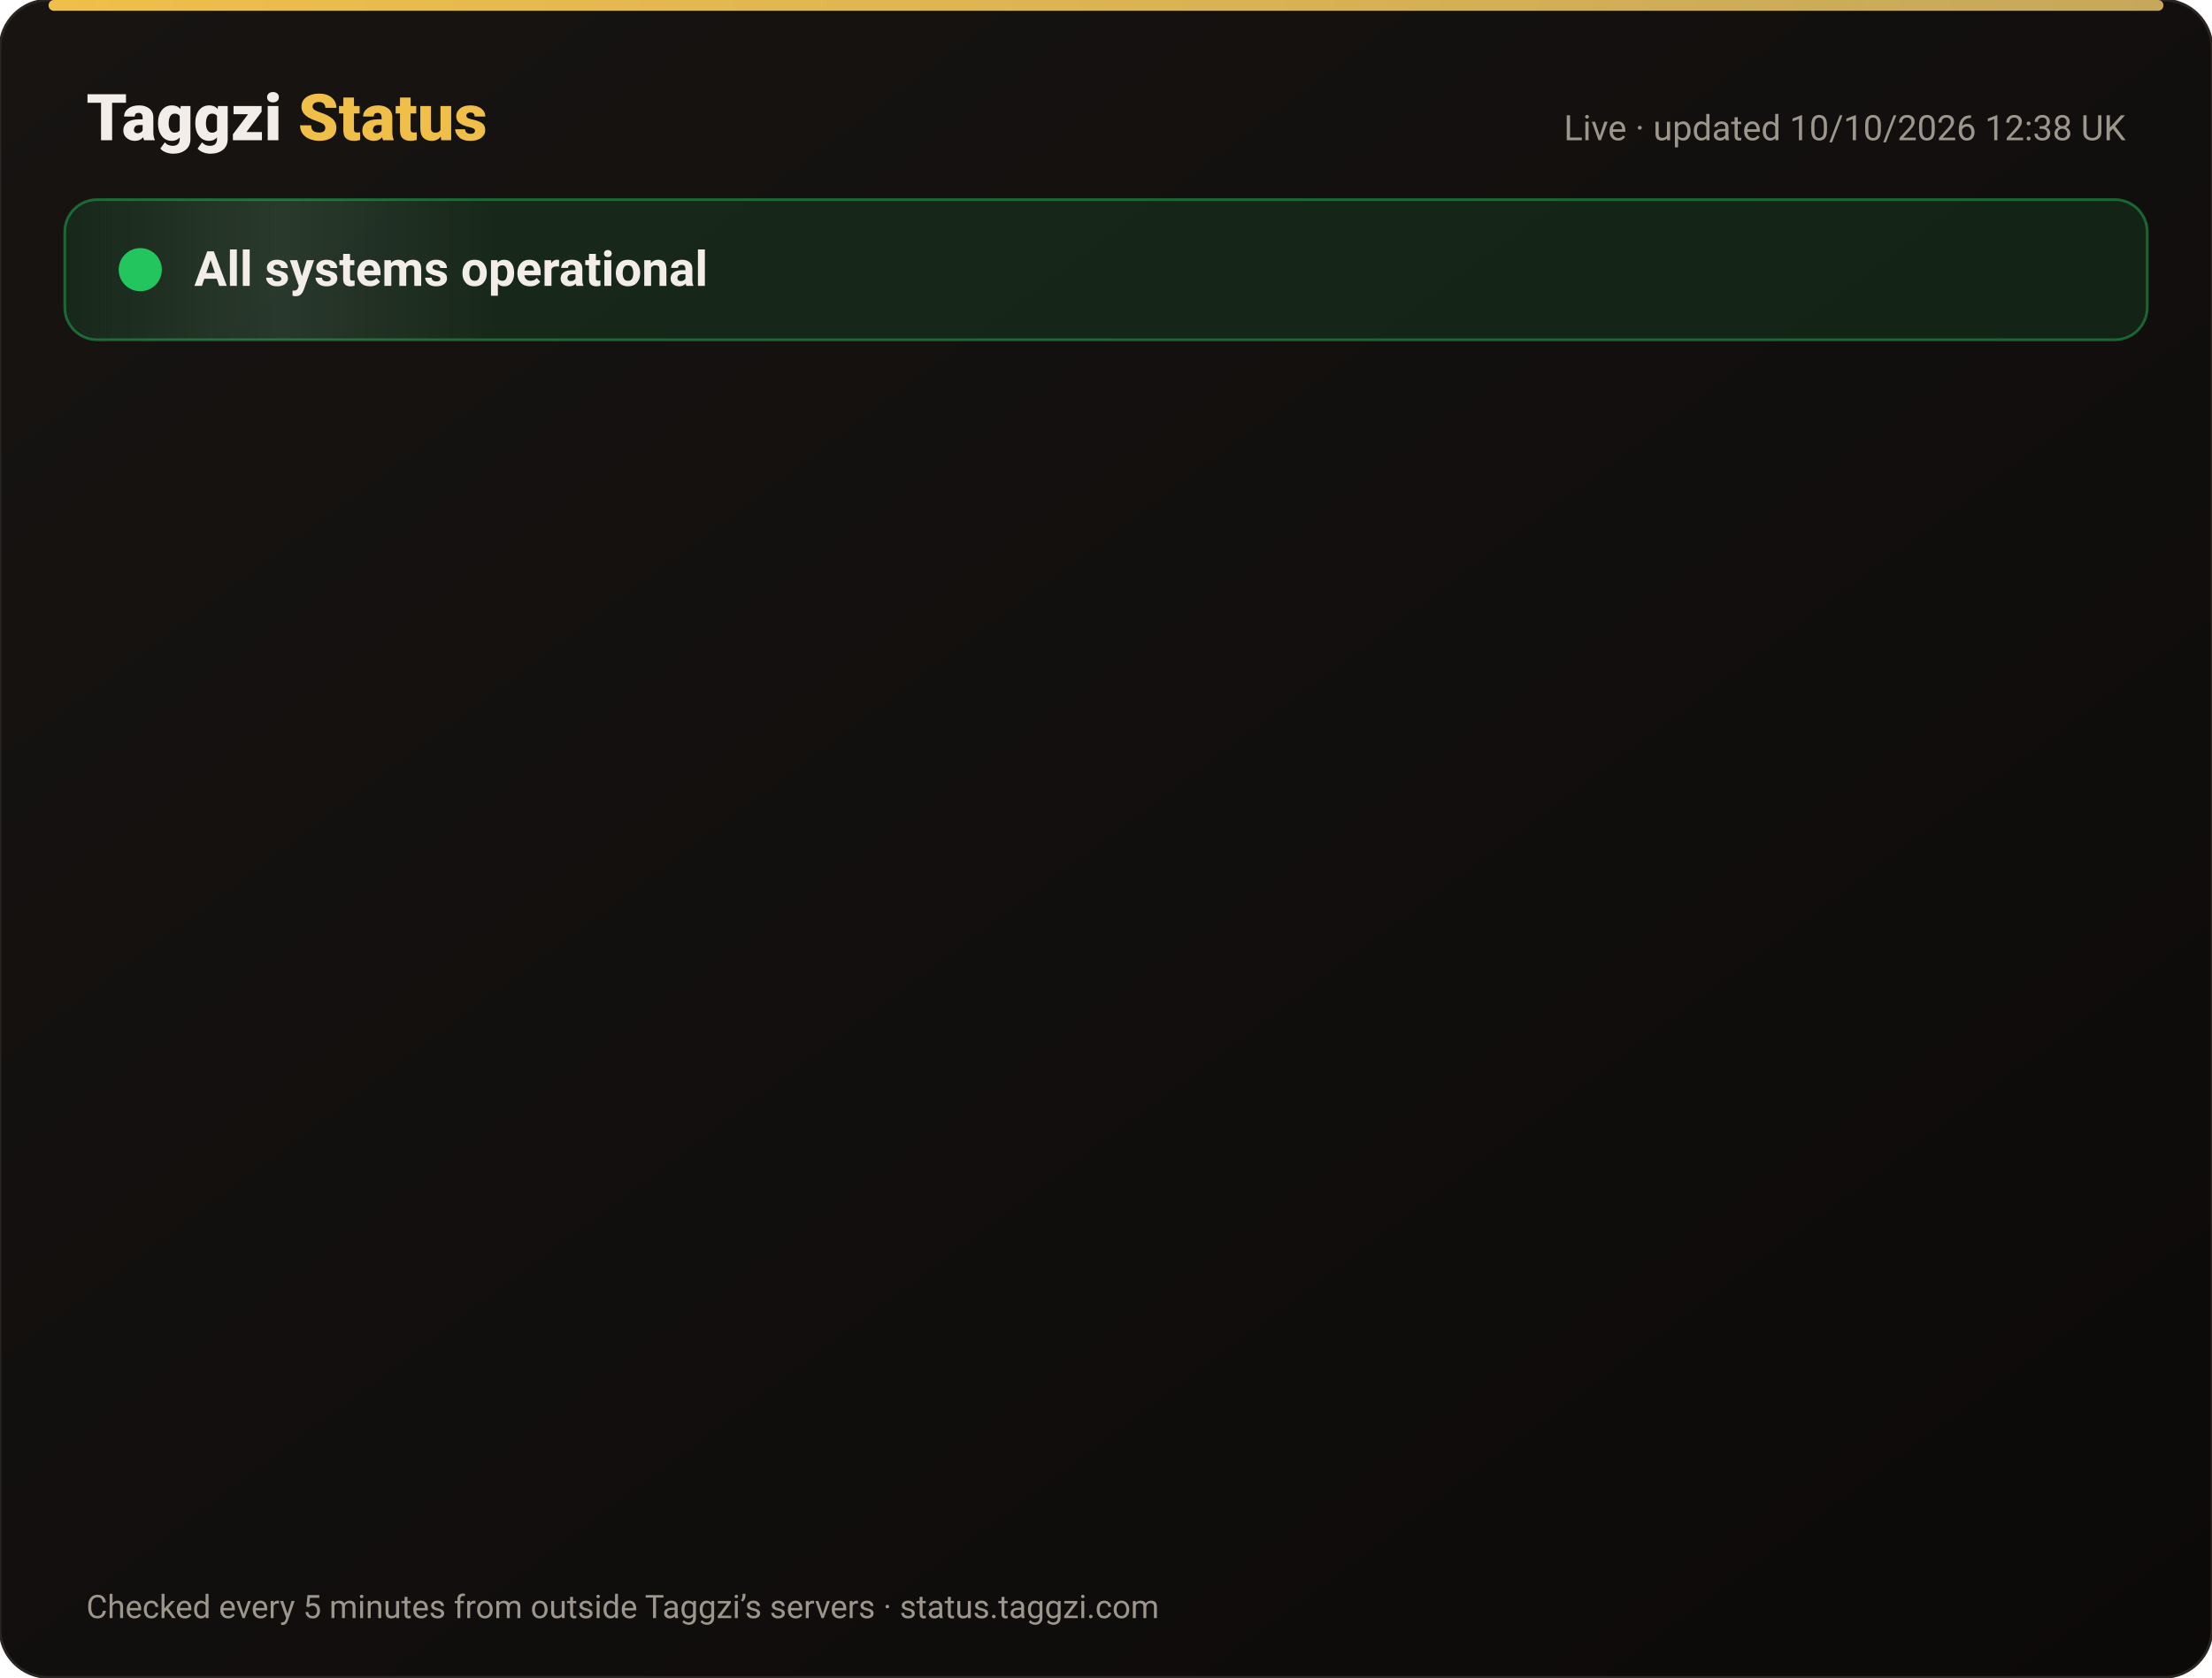
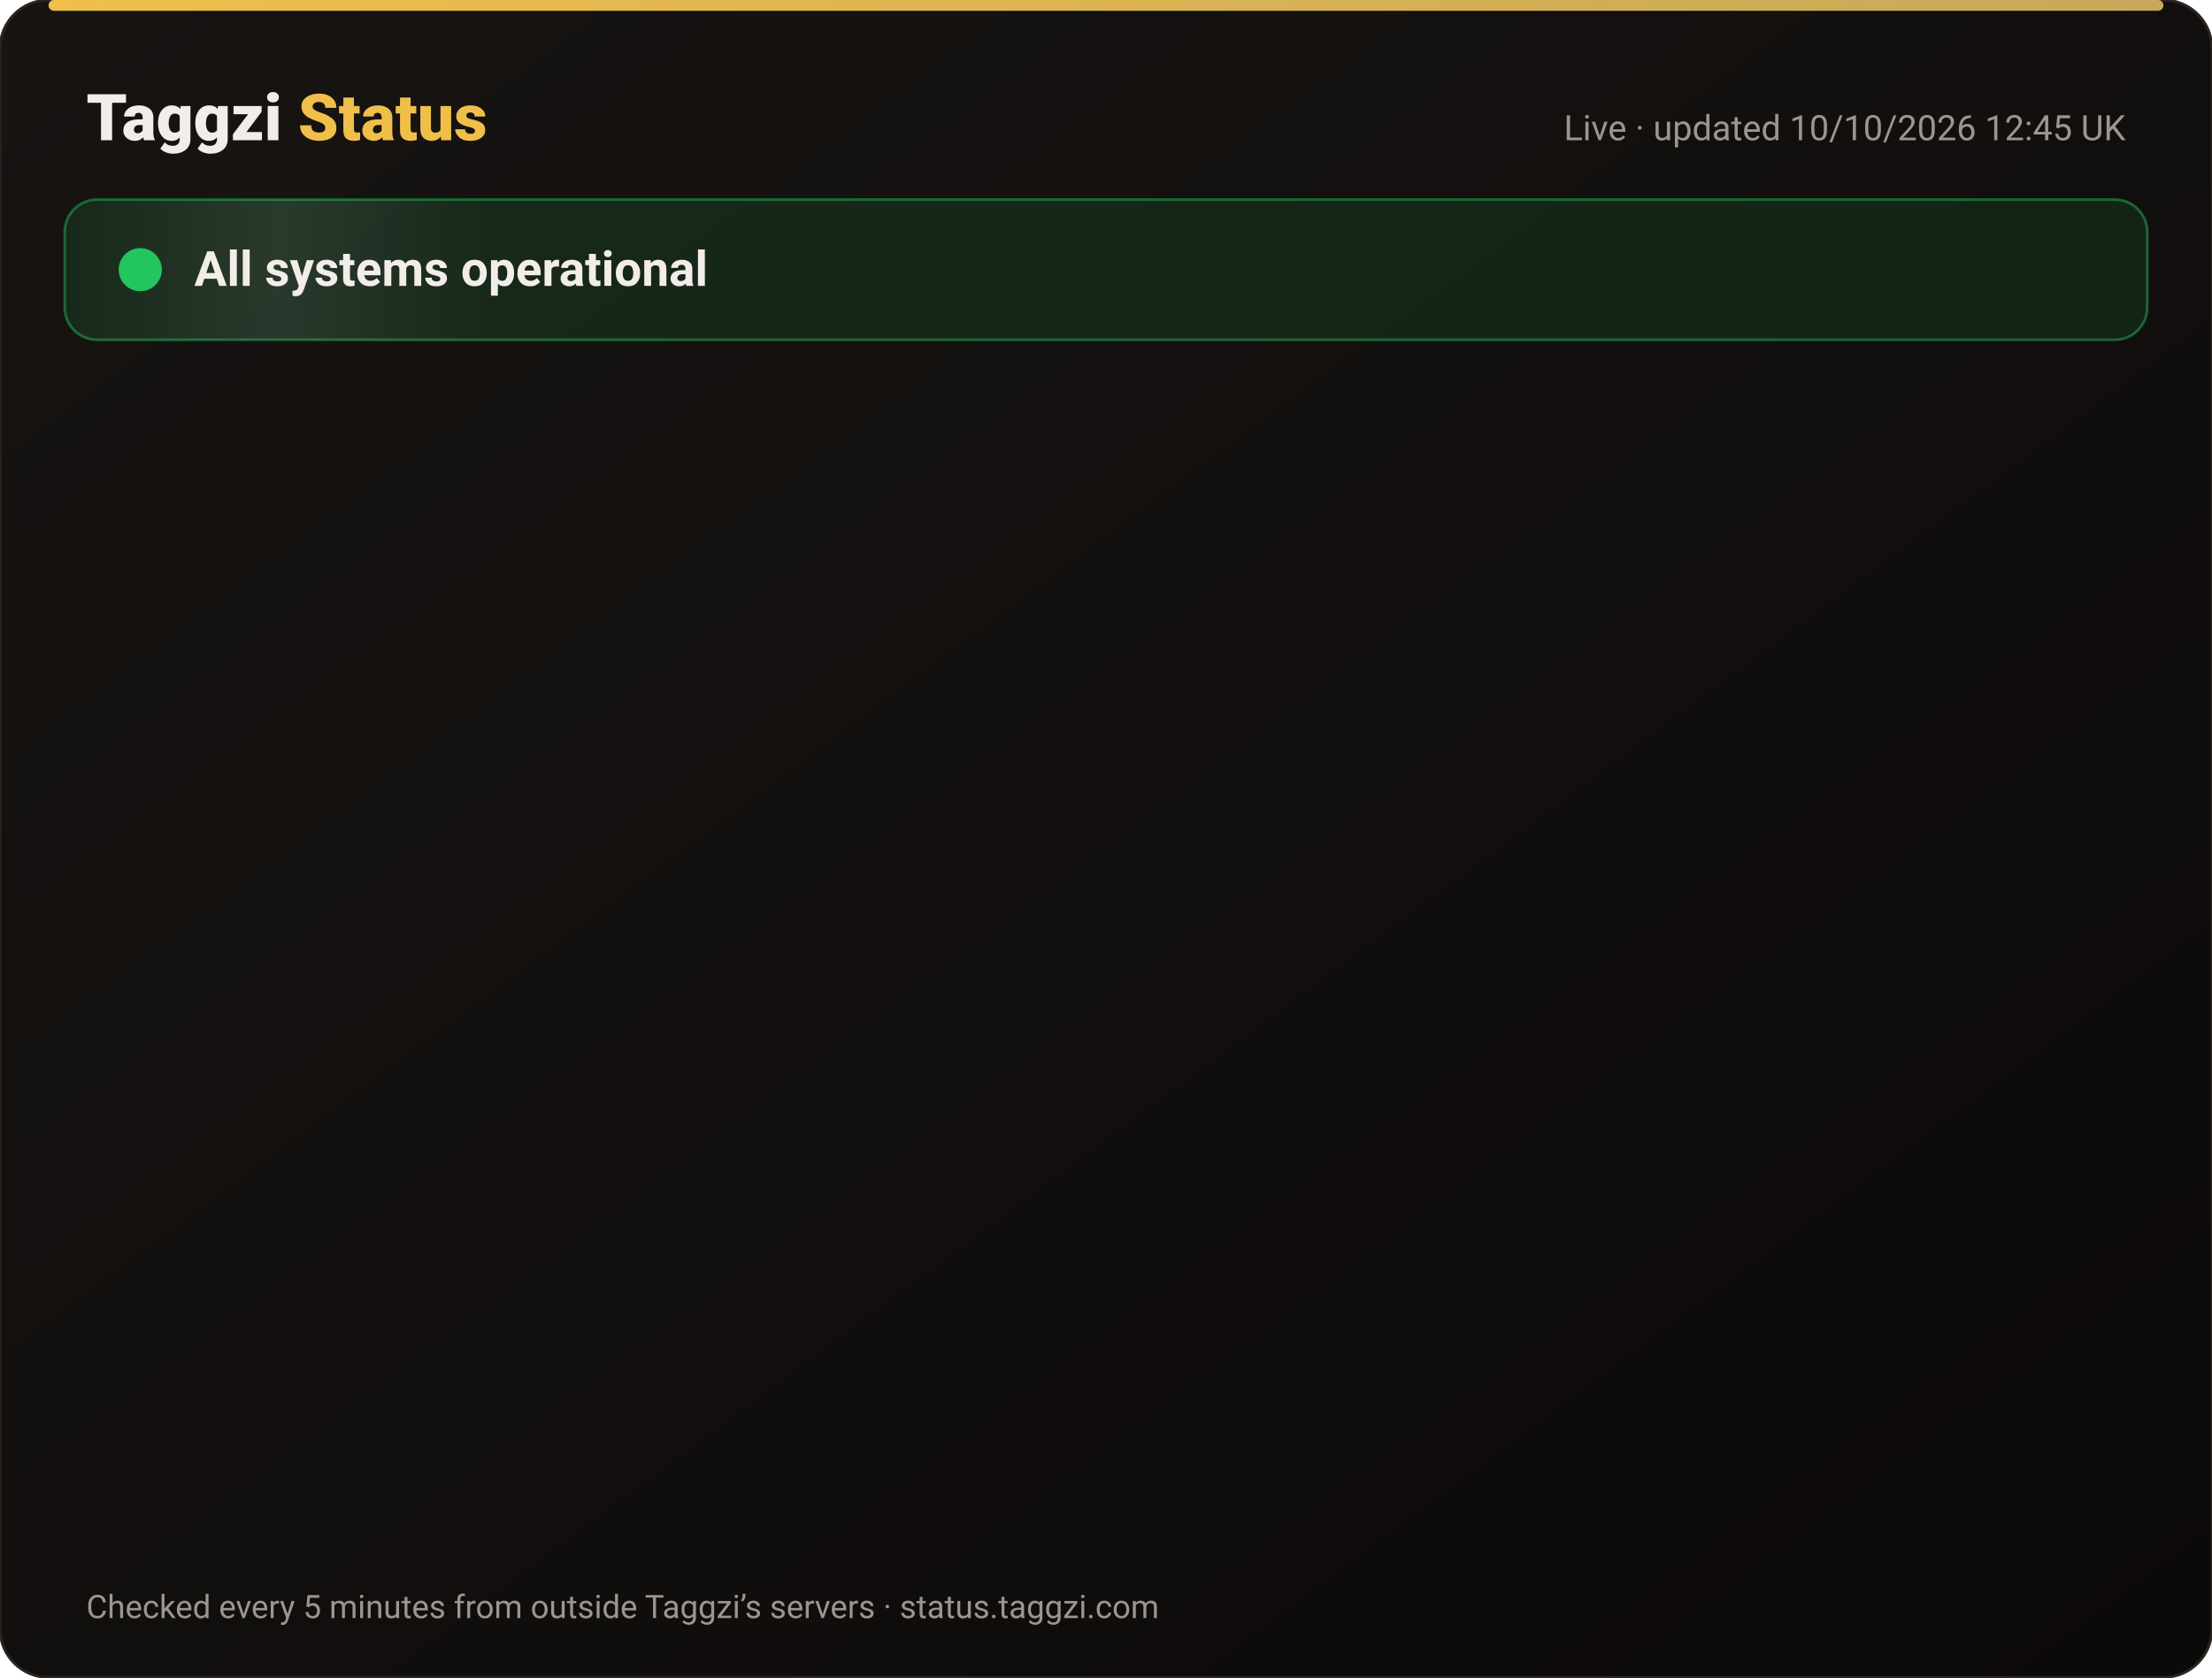
<svg xmlns="http://www.w3.org/2000/svg" width="820" height="622" viewBox="0 0 820 622" font-family="-apple-system,Segoe UI,Roboto,Helvetica,Arial,sans-serif">
  <defs>
    <linearGradient id="bg" x1="0" y1="0" x2="1" y2="1">
      <stop offset="0" stop-color="#171412" />
      <stop offset="1" stop-color="#0C0A09" />
    </linearGradient>
    <linearGradient id="gold" x1="0" x2="1">
      <stop offset="0" stop-color="#F0BF4A" />
      <stop offset="1" stop-color="#c6a85b" />
    </linearGradient>
    <linearGradient id="shine" x1="0" x2="1">
      <stop offset="0" stop-color="#fff" stop-opacity="0" />
      <stop offset=".5" stop-color="#fff" stop-opacity=".08" />
      <stop offset="1" stop-color="#fff" stop-opacity="0" />
    </linearGradient>
  </defs>
  <rect width="820" height="622" rx="18" fill="url(#bg)" stroke="#2a2521" />
  <rect x="18" y="0" width="784" height="4" rx="2" fill="url(#gold)" />
  <text x="32" y="52" font-size="24" font-weight="800" fill="#F2EDE8">Taggzi <tspan fill="#F0BF4A">Status</tspan>
  </text>
-   <text x="788" y="52" font-size="13" fill="#9C968C" text-anchor="end">Live · updated 10/10/2026 12:38 UK</text>
+   <text x="788" y="52" font-size="13" fill="#9C968C" text-anchor="end">Live · updated 10/10/2026 12:45 UK</text>
  <rect x="24" y="74" width="772" height="52" rx="12" fill="#22c55e" fill-opacity=".12" stroke="#22c55e" stroke-opacity=".45" />
  <rect x="24" y="74" width="160" height="52" rx="12" fill="url(#shine)">
    <animate attributeName="x" from="-160" to="820" dur="4s" repeatCount="indefinite" />
  </rect>
  <circle cx="52" cy="100" r="7" fill="#22c55e" />
  <circle cx="52" cy="100" r="7" fill="none" stroke="#22c55e" stroke-width="2">
    <animate attributeName="r" values="7;15;7" dur="2s" repeatCount="indefinite" />
    <animate attributeName="opacity" values=".9;0;.9" dur="2s" repeatCount="indefinite" />
  </circle>
  <text x="72" y="106" font-size="18" font-weight="700" fill="#F2EDE8">All systems operational</text>
  <g opacity="0">
    <animate attributeName="opacity" from="0" to="1" begin="0.00s" dur=".6s" fill="freeze" />
    <line x1="32" y1="188" x2="788" y2="188" stroke="#2a2521" />
    <circle cx="44" cy="166" r="6" fill="#22c55e">
      <animate attributeName="opacity" values="1;.45;1" dur="2.4s" begin="0.00s" repeatCount="indefinite" />
    </circle>
    <text x="62" y="171" font-size="15" font-weight="650" fill="#F2EDE8">Website</text>
    <text x="630" y="171" font-size="13" fill="#9C968C" text-anchor="end">100.00% uptime</text>
    <rect x="648" y="154" width="140" height="24" rx="12" fill="#22c55e" fill-opacity=".14" stroke="#22c55e" stroke-opacity=".5" />
    <text x="718" y="171" font-size="12" font-weight="700" fill="#22c55e" text-anchor="middle">Operational</text>
  </g>
  <g opacity="0">
    <animate attributeName="opacity" from="0" to="1" begin="0.15s" dur=".6s" fill="freeze" />
    <line x1="32" y1="234" x2="788" y2="234" stroke="#2a2521" />
    <circle cx="44" cy="212" r="6" fill="#22c55e">
      <animate attributeName="opacity" values="1;.45;1" dur="2.4s" begin="0.15s" repeatCount="indefinite" />
    </circle>
    <text x="62" y="217" font-size="15" font-weight="650" fill="#F2EDE8">Tag scans</text>
    <text x="630" y="217" font-size="13" fill="#9C968C" text-anchor="end">100.00% uptime</text>
    <rect x="648" y="200" width="140" height="24" rx="12" fill="#22c55e" fill-opacity=".14" stroke="#22c55e" stroke-opacity=".5" />
    <text x="718" y="217" font-size="12" font-weight="700" fill="#22c55e" text-anchor="middle">Operational</text>
  </g>
  <g opacity="0">
    <animate attributeName="opacity" from="0" to="1" begin="0.30s" dur=".6s" fill="freeze" />
    <line x1="32" y1="280" x2="788" y2="280" stroke="#2a2521" />
    <circle cx="44" cy="258" r="6" fill="#22c55e">
      <animate attributeName="opacity" values="1;.45;1" dur="2.4s" begin="0.30s" repeatCount="indefinite" />
    </circle>
    <text x="62" y="263" font-size="15" font-weight="650" fill="#F2EDE8">Manual tag lookup</text>
    <text x="630" y="263" font-size="13" fill="#9C968C" text-anchor="end">100.00% uptime</text>
    <rect x="648" y="246" width="140" height="24" rx="12" fill="#22c55e" fill-opacity=".14" stroke="#22c55e" stroke-opacity=".5" />
    <text x="718" y="263" font-size="12" font-weight="700" fill="#22c55e" text-anchor="middle">Operational</text>
  </g>
  <g opacity="0">
    <animate attributeName="opacity" from="0" to="1" begin="0.45s" dur=".6s" fill="freeze" />
    <line x1="32" y1="326" x2="788" y2="326" stroke="#2a2521" />
    <circle cx="44" cy="304" r="6" fill="#22c55e">
      <animate attributeName="opacity" values="1;.45;1" dur="2.4s" begin="0.45s" repeatCount="indefinite" />
    </circle>
    <text x="62" y="309" font-size="15" font-weight="650" fill="#F2EDE8">App &amp; login</text>
    <text x="630" y="309" font-size="13" fill="#9C968C" text-anchor="end">100.00% uptime</text>
    <rect x="648" y="292" width="140" height="24" rx="12" fill="#22c55e" fill-opacity=".14" stroke="#22c55e" stroke-opacity=".5" />
    <text x="718" y="309" font-size="12" font-weight="700" fill="#22c55e" text-anchor="middle">Operational</text>
  </g>
  <g opacity="0">
    <animate attributeName="opacity" from="0" to="1" begin="0.60s" dur=".6s" fill="freeze" />
    <line x1="32" y1="372" x2="788" y2="372" stroke="#2a2521" />
    <circle cx="44" cy="350" r="6" fill="#22c55e">
      <animate attributeName="opacity" values="1;.45;1" dur="2.4s" begin="0.60s" repeatCount="indefinite" />
    </circle>
    <text x="62" y="355" font-size="15" font-weight="650" fill="#F2EDE8">Community alerts</text>
    <text x="630" y="355" font-size="13" fill="#9C968C" text-anchor="end">100.00% uptime</text>
    <rect x="648" y="338" width="140" height="24" rx="12" fill="#22c55e" fill-opacity=".14" stroke="#22c55e" stroke-opacity=".5" />
    <text x="718" y="355" font-size="12" font-weight="700" fill="#22c55e" text-anchor="middle">Operational</text>
  </g>
  <g opacity="0">
    <animate attributeName="opacity" from="0" to="1" begin="0.75s" dur=".6s" fill="freeze" />
    <line x1="32" y1="418" x2="788" y2="418" stroke="#2a2521" />
    <circle cx="44" cy="396" r="6" fill="#22c55e">
      <animate attributeName="opacity" values="1;.45;1" dur="2.4s" begin="0.75s" repeatCount="indefinite" />
    </circle>
    <text x="62" y="401" font-size="15" font-weight="650" fill="#F2EDE8">Private calling</text>
    <text x="630" y="401" font-size="13" fill="#9C968C" text-anchor="end">100.00% uptime</text>
    <rect x="648" y="384" width="140" height="24" rx="12" fill="#22c55e" fill-opacity=".14" stroke="#22c55e" stroke-opacity=".5" />
    <text x="718" y="401" font-size="12" font-weight="700" fill="#22c55e" text-anchor="middle">Operational</text>
  </g>
  <g opacity="0">
    <animate attributeName="opacity" from="0" to="1" begin="0.90s" dur=".6s" fill="freeze" />
    <line x1="32" y1="464" x2="788" y2="464" stroke="#2a2521" />
    <circle cx="44" cy="442" r="6" fill="#22c55e">
      <animate attributeName="opacity" values="1;.45;1" dur="2.4s" begin="0.90s" repeatCount="indefinite" />
    </circle>
    <text x="62" y="447" font-size="15" font-weight="650" fill="#F2EDE8">Payments</text>
    <text x="630" y="447" font-size="13" fill="#9C968C" text-anchor="end">100.00% uptime</text>
    <rect x="648" y="430" width="140" height="24" rx="12" fill="#22c55e" fill-opacity=".14" stroke="#22c55e" stroke-opacity=".5" />
    <text x="718" y="447" font-size="12" font-weight="700" fill="#22c55e" text-anchor="middle">Operational</text>
  </g>
  <g opacity="0">
    <animate attributeName="opacity" from="0" to="1" begin="1.05s" dur=".6s" fill="freeze" />
    <line x1="32" y1="510" x2="788" y2="510" stroke="#2a2521" />
    <circle cx="44" cy="488" r="6" fill="#22c55e">
      <animate attributeName="opacity" values="1;.45;1" dur="2.4s" begin="1.05s" repeatCount="indefinite" />
    </circle>
    <text x="62" y="493" font-size="15" font-weight="650" fill="#F2EDE8">Email &amp; support</text>
    <text x="630" y="493" font-size="13" fill="#9C968C" text-anchor="end">100.00% uptime</text>
    <rect x="648" y="476" width="140" height="24" rx="12" fill="#22c55e" fill-opacity=".14" stroke="#22c55e" stroke-opacity=".5" />
    <text x="718" y="493" font-size="12" font-weight="700" fill="#22c55e" text-anchor="middle">Operational</text>
  </g>
  <g opacity="0">
    <animate attributeName="opacity" from="0" to="1" begin="1.20s" dur=".6s" fill="freeze" />
    <line x1="32" y1="556" x2="788" y2="556" stroke="#2a2521" />
    <circle cx="44" cy="534" r="6" fill="#22c55e">
      <animate attributeName="opacity" values="1;.45;1" dur="2.4s" begin="1.20s" repeatCount="indefinite" />
    </circle>
    <text x="62" y="539" font-size="15" font-weight="650" fill="#F2EDE8">Secure connection (SSL)</text>
    <text x="630" y="539" font-size="13" fill="#9C968C" text-anchor="end">100.00% uptime</text>
    <rect x="648" y="522" width="140" height="24" rx="12" fill="#22c55e" fill-opacity=".14" stroke="#22c55e" stroke-opacity=".5" />
    <text x="718" y="539" font-size="12" font-weight="700" fill="#22c55e" text-anchor="middle">Operational</text>
  </g>
  <text x="32" y="600" font-size="12" fill="#9C968C">Checked every 5 minutes from outside Taggzi’s servers · status.taggzi.com</text>
</svg>
